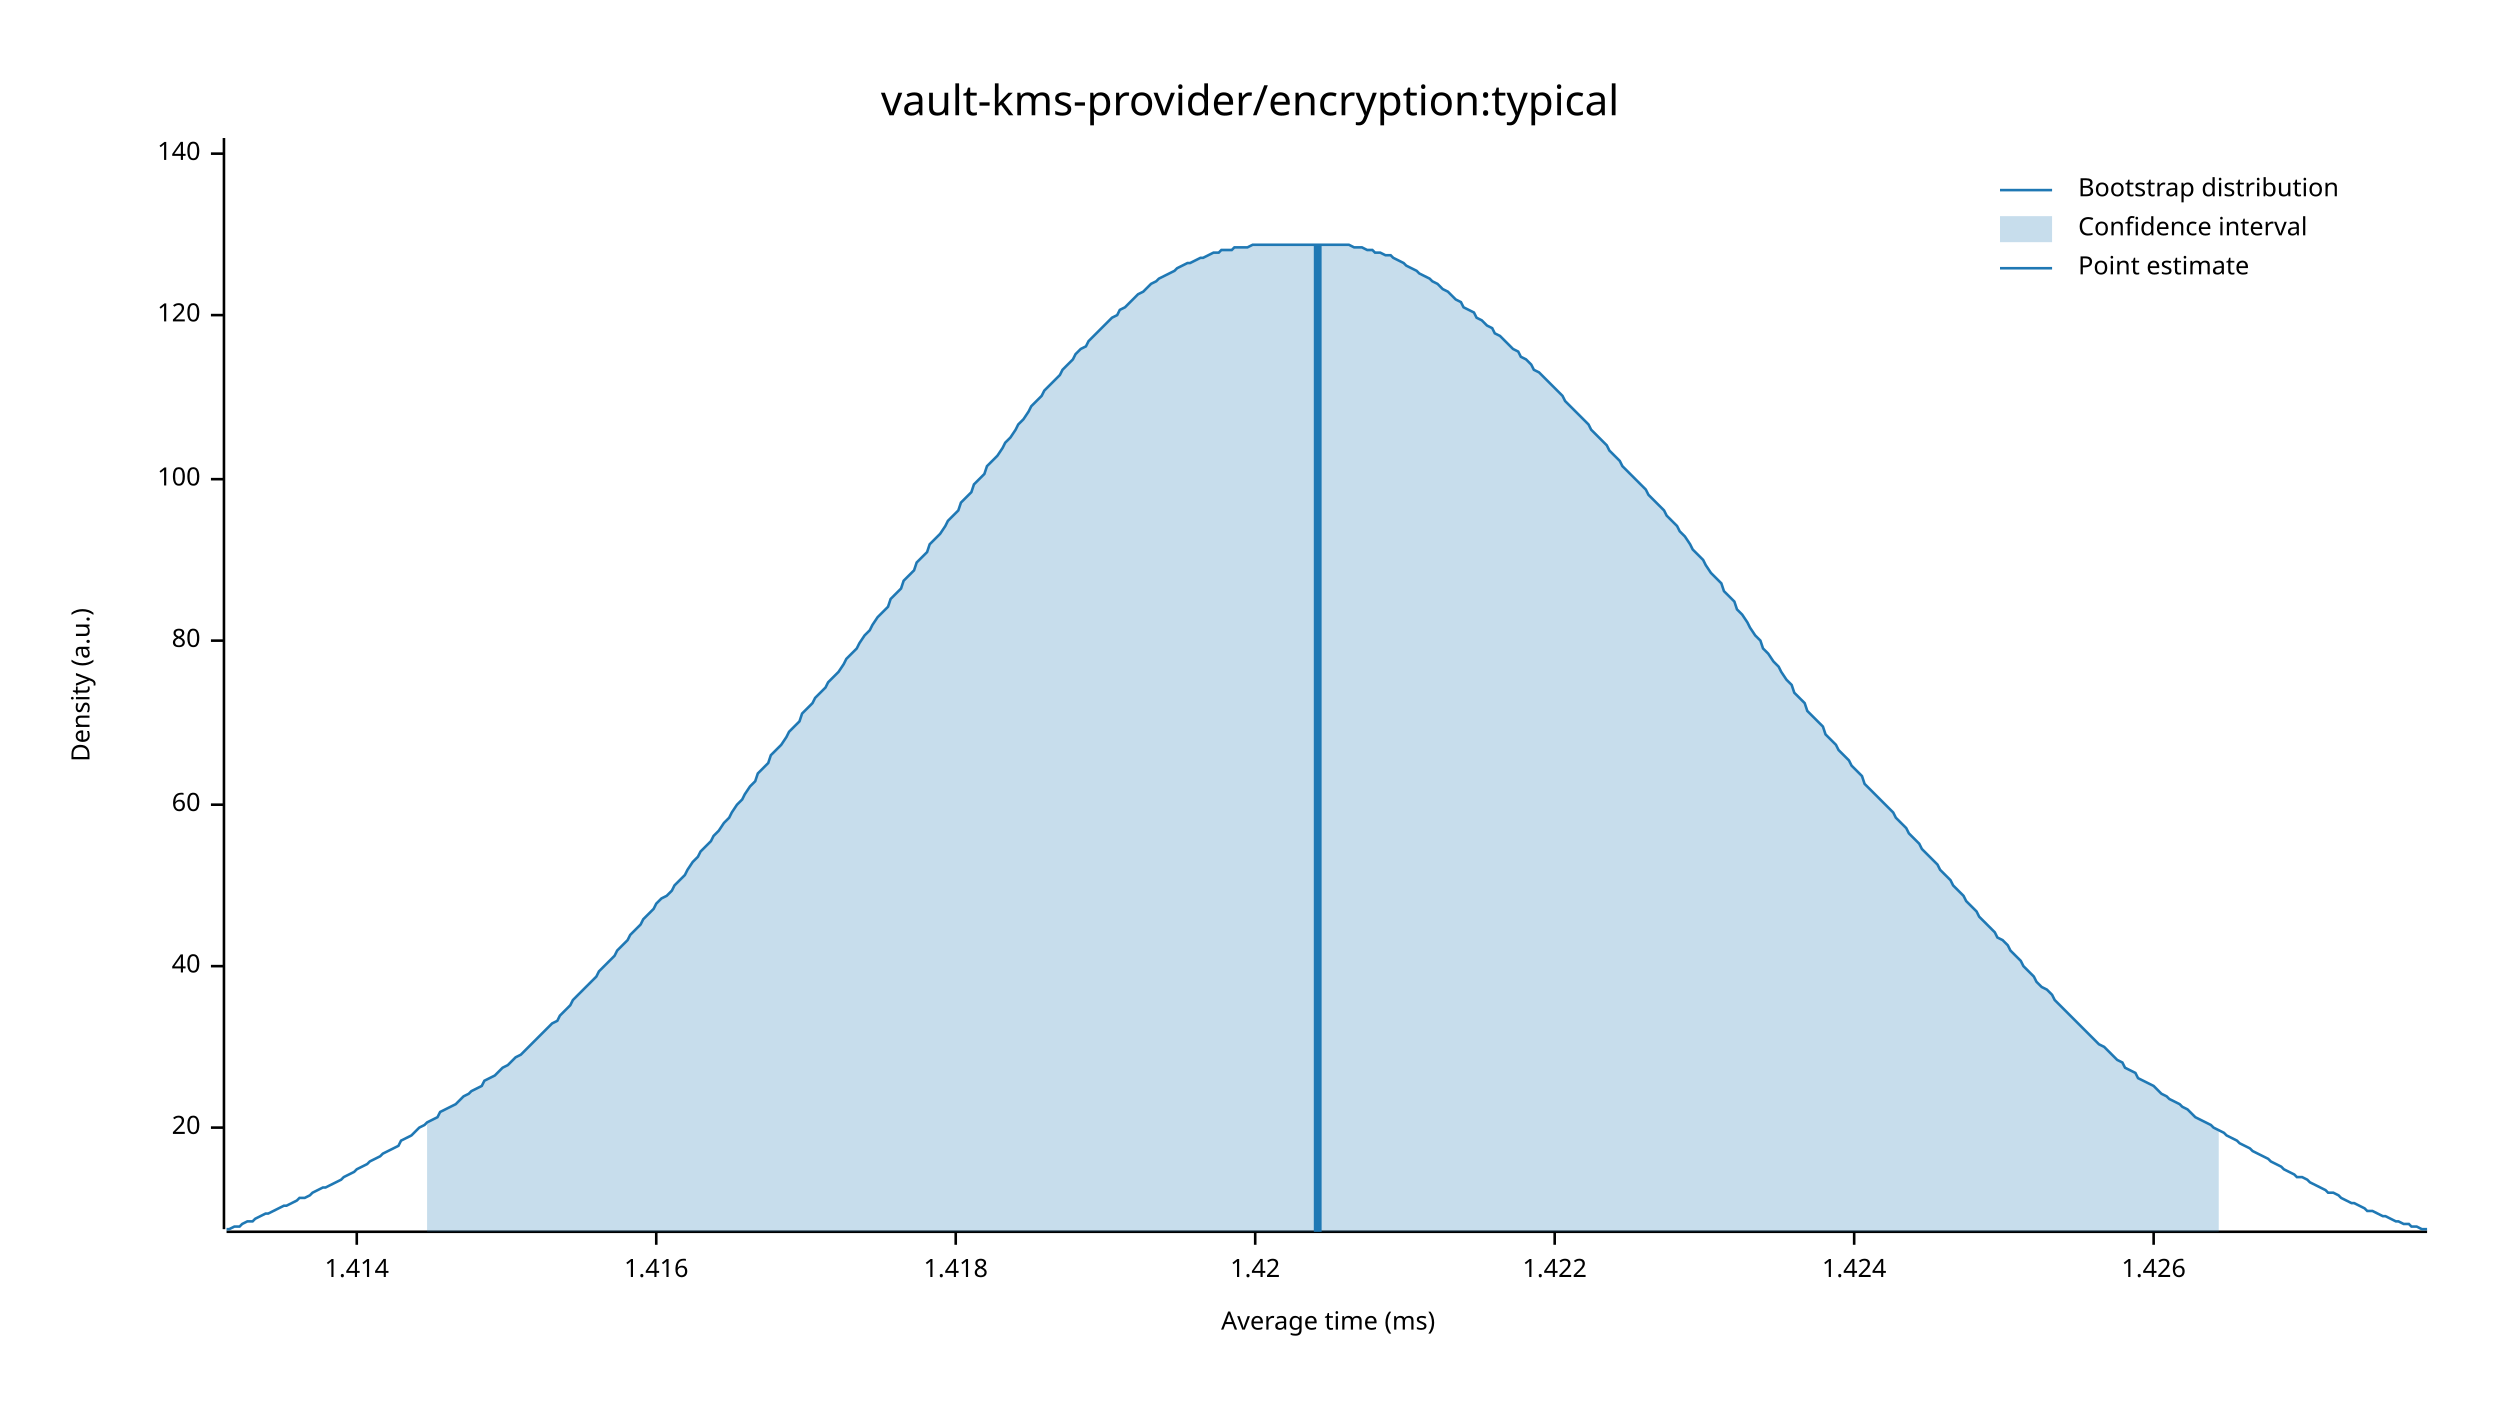
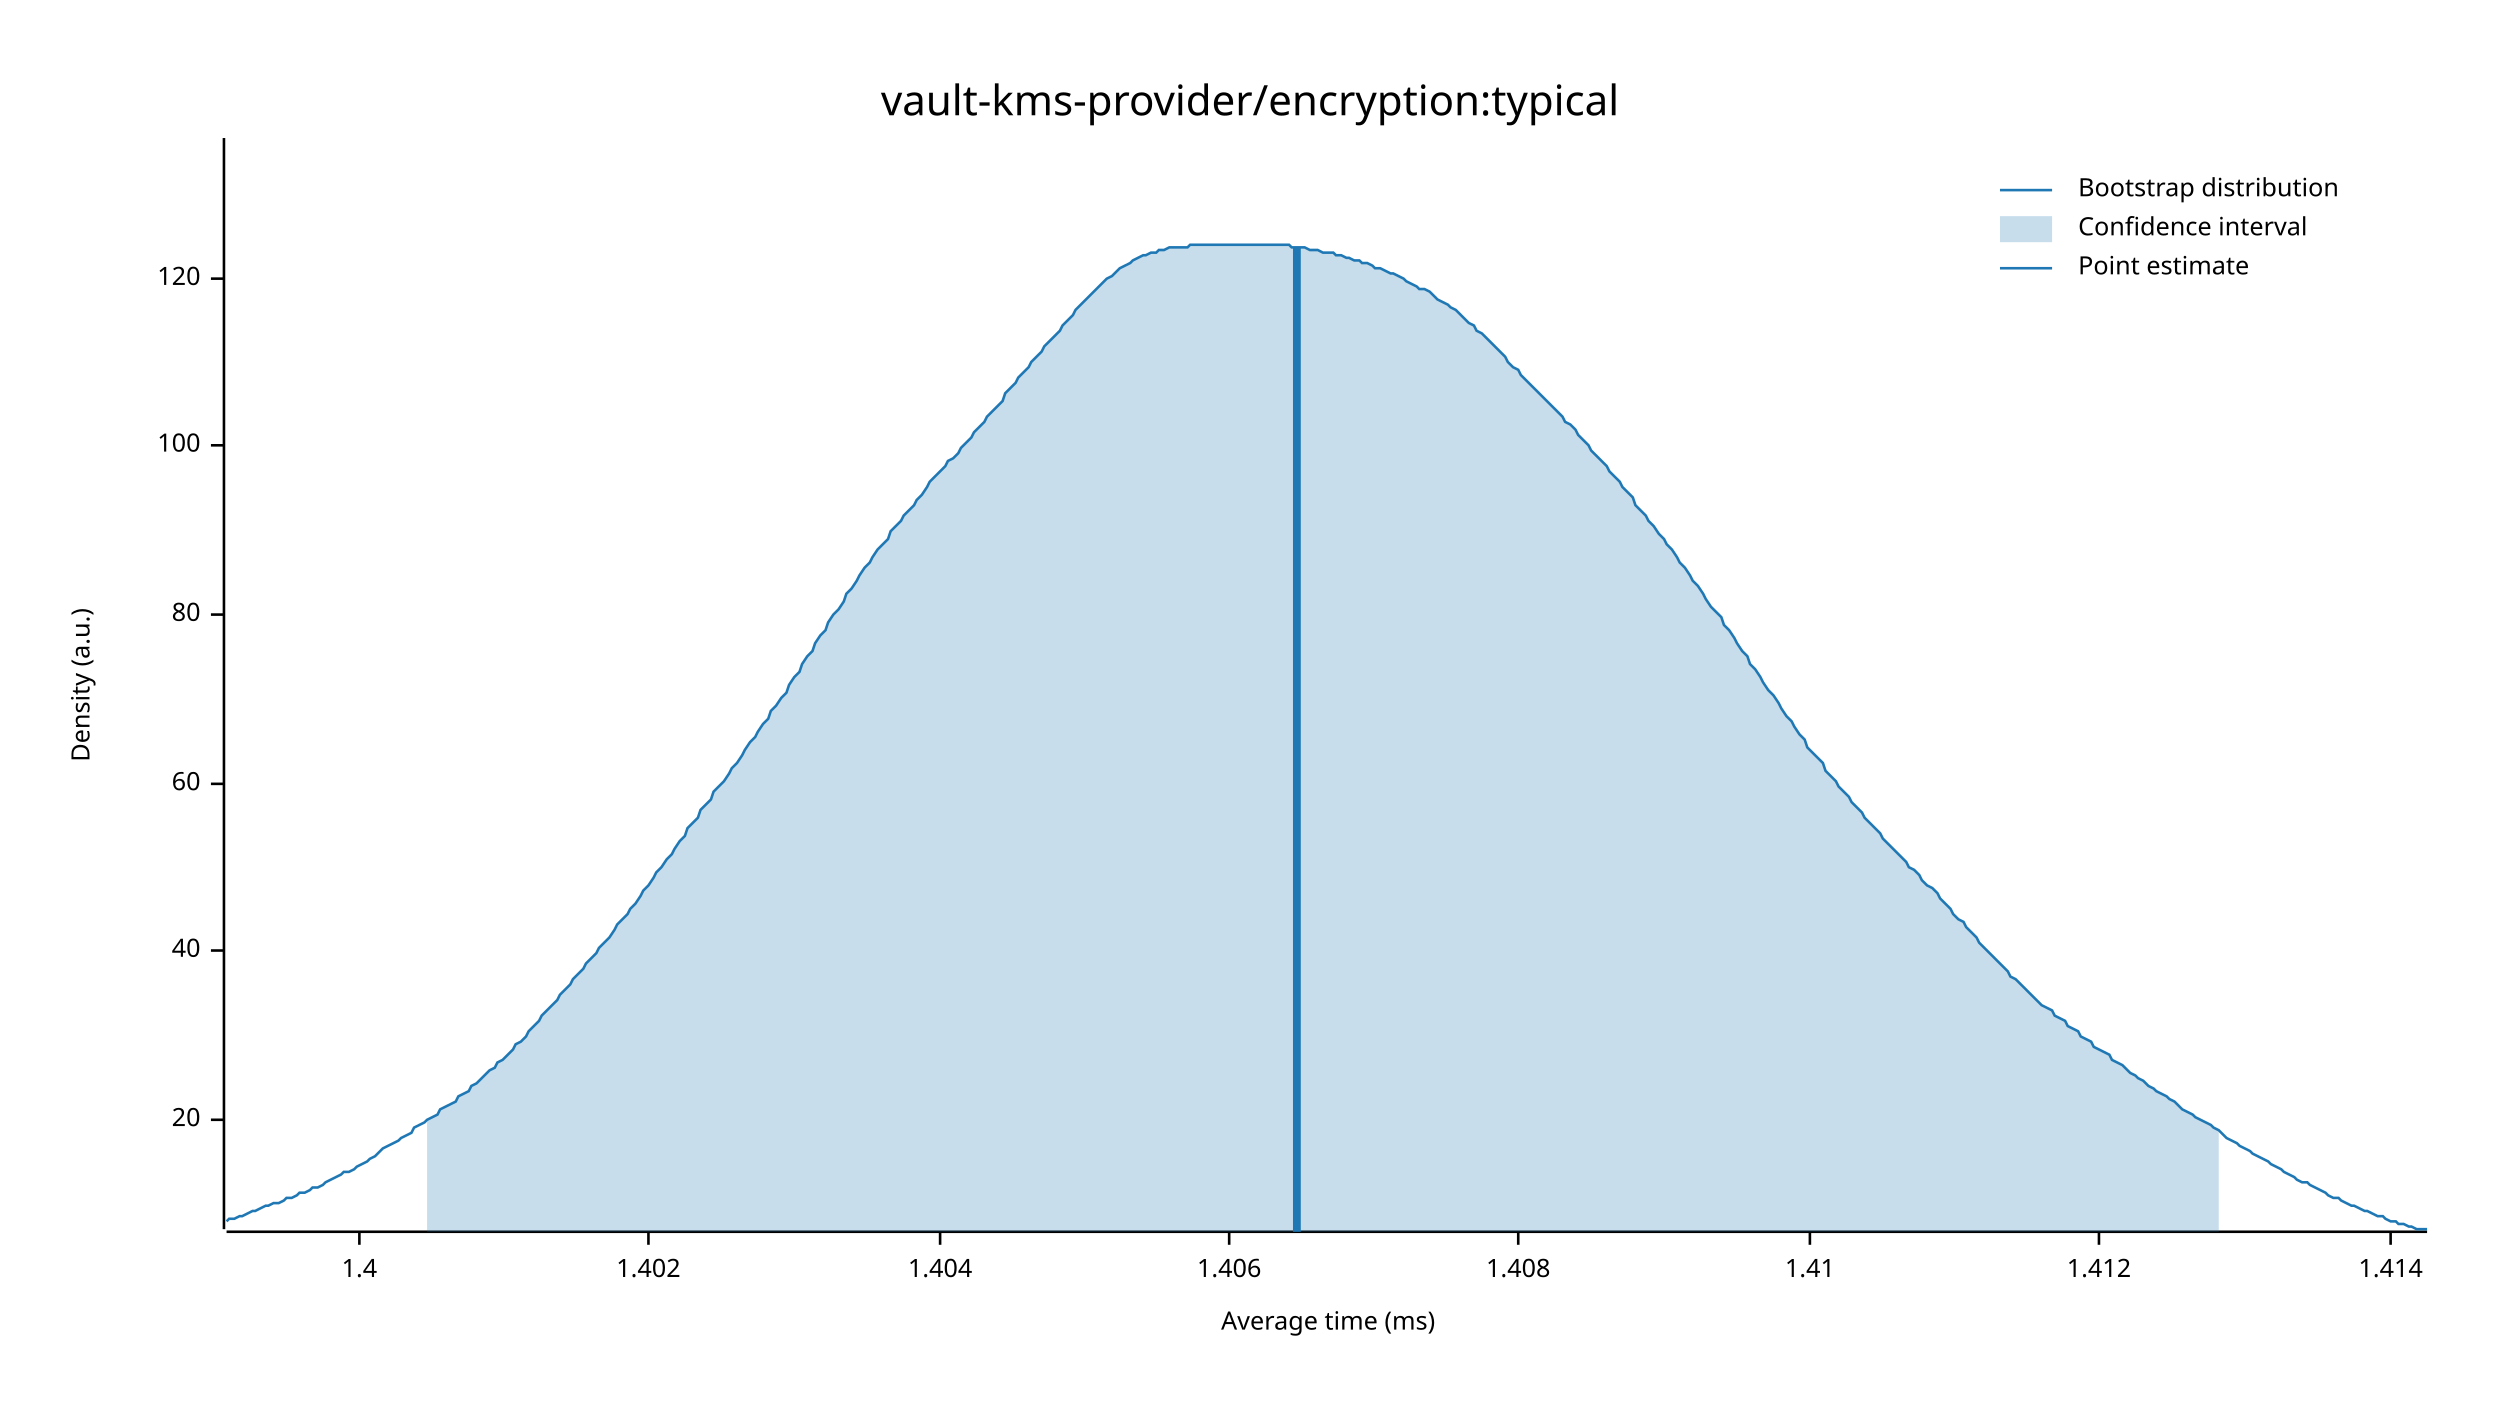
<svg xmlns="http://www.w3.org/2000/svg" width="960" height="540" viewBox="0 0 960 540">
  <text x="480" y="32" dy="0.76em" text-anchor="middle" font-family="sans-serif" font-size="16.129" opacity="1" fill="#000000">
vault-kms-provider/encryption:typical
</text>
  <text x="27" y="263" dy="0.76em" text-anchor="middle" font-family="sans-serif" font-size="9.677" opacity="1" fill="#000000" transform="rotate(270, 27, 263)">
Density (a.u.)
</text>
  <text x="510" y="513" dy="-0.5ex" text-anchor="middle" font-family="sans-serif" font-size="9.677" opacity="1" fill="#000000">
Average time (ms)
</text>
  <polyline fill="none" opacity="1" stroke="#000000" stroke-width="1" points="86,53 86,472 " />
-   <text x="77" y="433" dy="0.5ex" text-anchor="end" font-family="sans-serif" font-size="9.677" opacity="1" fill="#000000">
+   <text x="77" y="430" dy="0.5ex" text-anchor="end" font-family="sans-serif" font-size="9.677" opacity="1" fill="#000000">
20
</text>
-   <polyline fill="none" opacity="1" stroke="#000000" stroke-width="1" points="81,433 86,433 " />
-   <text x="77" y="371" dy="0.5ex" text-anchor="end" font-family="sans-serif" font-size="9.677" opacity="1" fill="#000000">
+   <polyline fill="none" opacity="1" stroke="#000000" stroke-width="1" points="81,430 86,430 " />
+   <text x="77" y="365" dy="0.5ex" text-anchor="end" font-family="sans-serif" font-size="9.677" opacity="1" fill="#000000">
40
</text>
-   <polyline fill="none" opacity="1" stroke="#000000" stroke-width="1" points="81,371 86,371 " />
-   <text x="77" y="309" dy="0.5ex" text-anchor="end" font-family="sans-serif" font-size="9.677" opacity="1" fill="#000000">
+   <polyline fill="none" opacity="1" stroke="#000000" stroke-width="1" points="81,365 86,365 " />
+   <text x="77" y="301" dy="0.5ex" text-anchor="end" font-family="sans-serif" font-size="9.677" opacity="1" fill="#000000">
60
</text>
-   <polyline fill="none" opacity="1" stroke="#000000" stroke-width="1" points="81,309 86,309 " />
-   <text x="77" y="246" dy="0.5ex" text-anchor="end" font-family="sans-serif" font-size="9.677" opacity="1" fill="#000000">
+   <polyline fill="none" opacity="1" stroke="#000000" stroke-width="1" points="81,301 86,301 " />
+   <text x="77" y="236" dy="0.5ex" text-anchor="end" font-family="sans-serif" font-size="9.677" opacity="1" fill="#000000">
80
</text>
-   <polyline fill="none" opacity="1" stroke="#000000" stroke-width="1" points="81,246 86,246 " />
-   <text x="77" y="184" dy="0.5ex" text-anchor="end" font-family="sans-serif" font-size="9.677" opacity="1" fill="#000000">
+   <polyline fill="none" opacity="1" stroke="#000000" stroke-width="1" points="81,236 86,236 " />
+   <text x="77" y="171" dy="0.5ex" text-anchor="end" font-family="sans-serif" font-size="9.677" opacity="1" fill="#000000">
100
</text>
-   <polyline fill="none" opacity="1" stroke="#000000" stroke-width="1" points="81,184 86,184 " />
-   <text x="77" y="121" dy="0.5ex" text-anchor="end" font-family="sans-serif" font-size="9.677" opacity="1" fill="#000000">
+   <polyline fill="none" opacity="1" stroke="#000000" stroke-width="1" points="81,171 86,171 " />
+   <text x="77" y="107" dy="0.5ex" text-anchor="end" font-family="sans-serif" font-size="9.677" opacity="1" fill="#000000">
120
</text>
-   <polyline fill="none" opacity="1" stroke="#000000" stroke-width="1" points="81,121 86,121 " />
-   <text x="77" y="59" dy="0.5ex" text-anchor="end" font-family="sans-serif" font-size="9.677" opacity="1" fill="#000000">
- 140
+   <polyline fill="none" opacity="1" stroke="#000000" stroke-width="1" points="81,107 86,107 " />
+   <polyline fill="none" opacity="1" stroke="#000000" stroke-width="1" points="87,473 932,473 " />
+   <text x="138" y="483" dy="0.76em" text-anchor="middle" font-family="sans-serif" font-size="9.677" opacity="1" fill="#000000">
+ 1.4
</text>
-   <polyline fill="none" opacity="1" stroke="#000000" stroke-width="1" points="81,59 86,59 " />
-   <polyline fill="none" opacity="1" stroke="#000000" stroke-width="1" points="87,473 932,473 " />
-   <text x="137" y="483" dy="0.76em" text-anchor="middle" font-family="sans-serif" font-size="9.677" opacity="1" fill="#000000">
+   <polyline fill="none" opacity="1" stroke="#000000" stroke-width="1" points="138,473 138,478 " />
+   <text x="249" y="483" dy="0.76em" text-anchor="middle" font-family="sans-serif" font-size="9.677" opacity="1" fill="#000000">
+ 1.402
+ </text>
+   <polyline fill="none" opacity="1" stroke="#000000" stroke-width="1" points="249,473 249,478 " />
+   <text x="361" y="483" dy="0.76em" text-anchor="middle" font-family="sans-serif" font-size="9.677" opacity="1" fill="#000000">
+ 1.404
+ </text>
+   <polyline fill="none" opacity="1" stroke="#000000" stroke-width="1" points="361,473 361,478 " />
+   <text x="472" y="483" dy="0.76em" text-anchor="middle" font-family="sans-serif" font-size="9.677" opacity="1" fill="#000000">
+ 1.406
+ </text>
+   <polyline fill="none" opacity="1" stroke="#000000" stroke-width="1" points="472,473 472,478 " />
+   <text x="583" y="483" dy="0.76em" text-anchor="middle" font-family="sans-serif" font-size="9.677" opacity="1" fill="#000000">
+ 1.408
+ </text>
+   <polyline fill="none" opacity="1" stroke="#000000" stroke-width="1" points="583,473 583,478 " />
+   <text x="695" y="483" dy="0.76em" text-anchor="middle" font-family="sans-serif" font-size="9.677" opacity="1" fill="#000000">
+ 1.41
+ </text>
+   <polyline fill="none" opacity="1" stroke="#000000" stroke-width="1" points="695,473 695,478 " />
+   <text x="806" y="483" dy="0.76em" text-anchor="middle" font-family="sans-serif" font-size="9.677" opacity="1" fill="#000000">
+ 1.412
+ </text>
+   <polyline fill="none" opacity="1" stroke="#000000" stroke-width="1" points="806,473 806,478 " />
+   <text x="918" y="483" dy="0.76em" text-anchor="middle" font-family="sans-serif" font-size="9.677" opacity="1" fill="#000000">
1.414
</text>
-   <polyline fill="none" opacity="1" stroke="#000000" stroke-width="1" points="137,473 137,478 " />
-   <text x="252" y="483" dy="0.76em" text-anchor="middle" font-family="sans-serif" font-size="9.677" opacity="1" fill="#000000">
- 1.416
- </text>
-   <polyline fill="none" opacity="1" stroke="#000000" stroke-width="1" points="252,473 252,478 " />
-   <text x="367" y="483" dy="0.76em" text-anchor="middle" font-family="sans-serif" font-size="9.677" opacity="1" fill="#000000">
- 1.418
- </text>
-   <polyline fill="none" opacity="1" stroke="#000000" stroke-width="1" points="367,473 367,478 " />
-   <text x="482" y="483" dy="0.76em" text-anchor="middle" font-family="sans-serif" font-size="9.677" opacity="1" fill="#000000">
- 1.42
- </text>
-   <polyline fill="none" opacity="1" stroke="#000000" stroke-width="1" points="482,473 482,478 " />
-   <text x="597" y="483" dy="0.76em" text-anchor="middle" font-family="sans-serif" font-size="9.677" opacity="1" fill="#000000">
- 1.422
- </text>
-   <polyline fill="none" opacity="1" stroke="#000000" stroke-width="1" points="597,473 597,478 " />
-   <text x="712" y="483" dy="0.76em" text-anchor="middle" font-family="sans-serif" font-size="9.677" opacity="1" fill="#000000">
- 1.424
- </text>
-   <polyline fill="none" opacity="1" stroke="#000000" stroke-width="1" points="712,473 712,478 " />
-   <text x="827" y="483" dy="0.76em" text-anchor="middle" font-family="sans-serif" font-size="9.677" opacity="1" fill="#000000">
- 1.426
- </text>
-   <polyline fill="none" opacity="1" stroke="#000000" stroke-width="1" points="827,473 827,478 " />
-   <polyline fill="none" opacity="1" stroke="#1F78B4" stroke-width="1" points="87,472 88,472 90,471 92,471 93,470 95,469 97,469 98,468 100,467 102,466 103,466 105,465 107,464 109,463 110,463 112,462 114,461 115,460 117,460 119,459 120,458 122,457 124,456 125,456 127,455 129,454 131,453 132,452 134,451 136,450 137,449 139,448 141,447 142,446 144,445 146,444 147,443 149,442 151,441 153,440 154,438 156,437 158,436 159,435 161,433 163,432 164,431 166,430 168,429 169,427 171,426 173,425 175,424 176,423 178,421 180,420 181,419 183,418 185,417 186,415 188,414 190,413 191,412 193,410 195,409 197,407 198,406 200,405 202,403 203,402 205,400 207,398 208,397 210,395 212,393 214,392 215,390 217,388 219,386 220,384 222,382 224,380 225,379 227,377 229,375 230,373 232,371 234,369 236,367 237,365 239,363 241,361 242,359 244,357 246,355 247,353 249,351 251,349 252,347 254,345 256,344 258,342 259,340 261,338 263,336 264,334 266,331 268,329 269,327 271,325 273,323 274,321 276,319 278,316 280,314 281,312 283,309 285,307 286,305 288,302 290,300 291,297 293,295 295,293 296,290 298,288 300,286 302,283 303,281 305,279 307,277 308,274 310,272 312,270 313,268 315,266 317,264 318,262 320,260 322,258 324,255 325,253 327,251 329,249 330,247 332,244 334,242 335,240 337,237 339,235 341,233 342,230 344,228 346,226 347,223 349,221 351,219 352,216 354,214 356,212 357,209 359,207 361,205 363,202 364,200 366,198 368,196 369,193 371,191 373,189 374,186 376,184 378,182 379,179 381,177 383,175 385,172 386,170 388,168 390,165 391,163 393,161 395,158 396,156 398,154 400,152 401,150 403,148 405,146 407,144 408,142 410,140 412,138 413,136 415,134 417,133 418,131 420,129 422,127 423,126 425,124 427,122 429,121 430,119 432,118 434,116 435,115 437,113 439,112 440,111 442,109 444,108 445,107 447,106 449,105 451,104 452,103 454,102 456,101 457,101 459,100 461,99 462,99 464,98 466,97 468,97 469,96 471,96 473,96 474,95 476,95 478,95 479,95 481,94 483,94 484,94 486,94 488,94 490,94 491,94 493,94 495,94 496,94 498,94 500,94 501,94 503,94 505,94 506,94 508,94 510,94 512,94 513,94 515,94 517,94 518,94 520,95 522,95 523,95 525,96 527,96 528,97 530,97 532,98 534,98 535,99 537,100 539,101 540,102 542,103 544,104 545,105 547,106 549,107 550,108 552,109 554,111 556,112 557,113 559,115 561,116 562,118 564,119 566,120 567,122 569,123 571,125 573,126 574,128 576,129 578,131 579,132 581,134 583,135 584,137 586,138 588,140 589,142 591,143 593,145 595,147 596,148 598,150 600,152 601,154 603,156 605,158 606,159 608,161 610,163 611,165 613,167 615,169 617,171 618,173 620,175 622,177 623,179 625,181 627,183 628,184 630,186 632,188 633,190 635,192 637,194 639,196 640,198 642,200 644,202 645,204 647,206 649,209 650,211 652,213 654,215 655,217 657,220 659,222 661,224 662,227 664,229 666,231 667,234 669,236 671,239 672,241 674,244 676,246 677,249 679,251 681,254 683,256 684,258 686,261 688,263 689,266 691,268 693,270 694,273 696,275 698,277 700,279 701,282 703,284 705,286 706,288 708,290 710,292 711,294 713,296 715,298 716,301 718,303 720,305 722,307 723,308 725,310 727,312 728,314 730,316 732,318 733,320 735,322 737,324 738,326 740,328 742,330 744,332 745,334 747,336 749,338 750,340 752,342 754,344 755,346 757,348 759,350 760,352 762,354 764,356 766,358 767,360 769,361 771,363 772,365 774,367 776,369 777,371 779,373 781,375 782,377 784,379 786,380 788,382 789,384 791,386 793,388 794,389 796,391 798,393 799,394 801,396 803,398 804,399 806,401 808,402 810,404 811,405 813,407 815,408 816,410 818,411 820,412 821,414 823,415 825,416 827,417 828,418 830,420 832,421 833,422 835,423 837,424 838,425 840,426 842,428 843,429 845,430 847,431 849,432 850,433 852,434 854,435 855,436 857,437 859,438 860,439 862,440 864,441 865,442 867,443 869,444 871,445 872,446 874,447 876,448 877,449 879,450 881,451 882,452 884,452 886,453 887,454 889,455 891,456 893,457 894,458 896,458 898,459 899,460 901,461 903,462 904,462 906,463 908,464 909,465 911,465 913,466 915,467 916,467 918,468 920,469 921,469 923,470 925,470 926,471 928,471 930,472 932,472 " />
-   <polygon opacity="0.25" fill="#1F78B4" points="164,431 166,430 168,429 169,427 171,426 173,425 175,424 176,423 178,421 180,420 181,419 183,418 185,417 186,415 188,414 190,413 191,412 193,410 195,409 197,407 198,406 200,405 202,403 203,402 205,400 207,398 208,397 210,395 212,393 214,392 215,390 217,388 219,386 220,384 222,382 224,380 225,379 227,377 229,375 230,373 232,371 234,369 236,367 237,365 239,363 241,361 242,359 244,357 246,355 247,353 249,351 251,349 252,347 254,345 256,344 258,342 259,340 261,338 263,336 264,334 266,331 268,329 269,327 271,325 273,323 274,321 276,319 278,316 280,314 281,312 283,309 285,307 286,305 288,302 290,300 291,297 293,295 295,293 296,290 298,288 300,286 302,283 303,281 305,279 307,277 308,274 310,272 312,270 313,268 315,266 317,264 318,262 320,260 322,258 324,255 325,253 327,251 329,249 330,247 332,244 334,242 335,240 337,237 339,235 341,233 342,230 344,228 346,226 347,223 349,221 351,219 352,216 354,214 356,212 357,209 359,207 361,205 363,202 364,200 366,198 368,196 369,193 371,191 373,189 374,186 376,184 378,182 379,179 381,177 383,175 385,172 386,170 388,168 390,165 391,163 393,161 395,158 396,156 398,154 400,152 401,150 403,148 405,146 407,144 408,142 410,140 412,138 413,136 415,134 417,133 418,131 420,129 422,127 423,126 425,124 427,122 429,121 430,119 432,118 434,116 435,115 437,113 439,112 440,111 442,109 444,108 445,107 447,106 449,105 451,104 452,103 454,102 456,101 457,101 459,100 461,99 462,99 464,98 466,97 468,97 469,96 471,96 473,96 474,95 476,95 478,95 479,95 481,94 483,94 484,94 486,94 488,94 490,94 491,94 493,94 495,94 496,94 498,94 500,94 501,94 503,94 505,94 506,94 508,94 510,94 512,94 513,94 515,94 517,94 518,94 520,95 522,95 523,95 525,96 527,96 528,97 530,97 532,98 534,98 535,99 537,100 539,101 540,102 542,103 544,104 545,105 547,106 549,107 550,108 552,109 554,111 556,112 557,113 559,115 561,116 562,118 564,119 566,120 567,122 569,123 571,125 573,126 574,128 576,129 578,131 579,132 581,134 583,135 584,137 586,138 588,140 589,142 591,143 593,145 595,147 596,148 598,150 600,152 601,154 603,156 605,158 606,159 608,161 610,163 611,165 613,167 615,169 617,171 618,173 620,175 622,177 623,179 625,181 627,183 628,184 630,186 632,188 633,190 635,192 637,194 639,196 640,198 642,200 644,202 645,204 647,206 649,209 650,211 652,213 654,215 655,217 657,220 659,222 661,224 662,227 664,229 666,231 667,234 669,236 671,239 672,241 674,244 676,246 677,249 679,251 681,254 683,256 684,258 686,261 688,263 689,266 691,268 693,270 694,273 696,275 698,277 700,279 701,282 703,284 705,286 706,288 708,290 710,292 711,294 713,296 715,298 716,301 718,303 720,305 722,307 723,308 725,310 727,312 728,314 730,316 732,318 733,320 735,322 737,324 738,326 740,328 742,330 744,332 745,334 747,336 749,338 750,340 752,342 754,344 755,346 757,348 759,350 760,352 762,354 764,356 766,358 767,360 769,361 771,363 772,365 774,367 776,369 777,371 779,373 781,375 782,377 784,379 786,380 788,382 789,384 791,386 793,388 794,389 796,391 798,393 799,394 801,396 803,398 804,399 806,401 808,402 810,404 811,405 813,407 815,408 816,410 818,411 820,412 821,414 823,415 825,416 827,417 828,418 830,420 832,421 833,422 835,423 837,424 838,425 840,426 842,428 843,429 845,430 847,431 849,432 850,433 852,434 852,473 164,473 " />
-   <polyline fill="none" opacity="1" stroke="#1F78B4" stroke-width="3" points="506,473 506,94 " />
+   <polyline fill="none" opacity="1" stroke="#000000" stroke-width="1" points="918,473 918,478 " />
+   <polyline fill="none" opacity="1" stroke="#1F78B4" stroke-width="1" points="87,469 88,468 90,468 92,467 93,467 95,466 97,465 98,465 100,464 102,463 103,463 105,462 107,462 109,461 110,460 112,460 114,459 115,458 117,458 119,457 120,456 122,456 124,455 125,454 127,453 129,452 131,451 132,450 134,450 136,449 137,448 139,447 141,446 142,445 144,444 146,442 147,441 149,440 151,439 153,438 154,437 156,436 158,435 159,433 161,432 163,431 164,430 166,429 168,428 169,426 171,425 173,424 175,423 176,421 178,420 180,419 181,417 183,416 185,414 186,413 188,411 190,410 191,408 193,407 195,405 197,403 198,401 200,400 202,398 203,396 205,394 207,392 208,390 210,388 212,386 214,384 215,382 217,380 219,378 220,376 222,374 224,372 225,370 227,368 229,366 230,364 232,362 234,360 236,357 237,355 239,353 241,351 242,349 244,347 246,344 247,342 249,340 251,337 252,335 254,333 256,330 258,328 259,326 261,323 263,321 264,318 266,316 268,314 269,311 271,309 273,307 274,304 276,302 278,300 280,297 281,295 283,293 285,290 286,288 288,285 290,283 291,281 293,278 295,276 296,273 298,271 300,268 302,266 303,263 305,260 307,258 308,255 310,252 312,250 313,247 315,244 317,242 318,239 320,236 322,234 324,231 325,228 327,226 329,223 330,221 332,218 334,216 335,214 337,211 339,209 341,207 342,204 344,202 346,200 347,198 349,196 351,194 352,192 354,190 356,187 357,185 359,183 361,181 363,179 364,177 366,176 368,174 369,172 371,170 373,168 374,166 376,164 378,162 379,160 381,158 383,156 385,154 386,151 388,149 390,147 391,145 393,143 395,141 396,139 398,137 400,135 401,133 403,131 405,129 407,127 408,125 410,123 412,121 413,119 415,117 417,115 418,114 420,112 422,110 423,109 425,107 427,106 429,104 430,103 432,102 434,101 435,100 437,99 439,98 440,98 442,97 444,97 445,96 447,96 449,95 451,95 452,95 454,95 456,95 457,94 459,94 461,94 462,94 464,94 466,94 468,94 469,94 471,94 473,94 474,94 476,94 478,94 479,94 481,94 483,94 484,94 486,94 488,94 490,94 491,94 493,94 495,94 496,95 498,95 500,95 501,95 503,96 505,96 506,96 508,97 510,97 512,97 513,98 515,98 517,99 518,99 520,100 522,100 523,101 525,101 527,102 528,103 530,103 532,104 534,105 535,105 537,106 539,107 540,108 542,109 544,110 545,111 547,111 549,112 550,113 552,115 554,116 556,117 557,118 559,119 561,121 562,122 564,124 566,125 567,127 569,128 571,130 573,132 574,133 576,135 578,137 579,139 581,141 583,142 584,144 586,146 588,148 589,149 591,151 593,153 595,155 596,156 598,158 600,160 601,162 603,163 605,165 606,167 608,169 610,171 611,173 613,175 615,177 617,179 618,181 620,183 622,185 623,187 625,189 627,191 628,194 630,196 632,198 633,200 635,202 637,205 639,207 640,209 642,211 644,214 645,216 647,218 649,221 650,223 652,225 654,228 655,230 657,233 659,235 661,237 662,240 664,242 666,245 667,247 669,250 671,252 672,255 674,257 676,260 677,262 679,265 681,267 683,270 684,272 686,275 688,277 689,279 691,282 693,284 694,287 696,289 698,291 700,293 701,296 703,298 705,300 706,302 708,304 710,306 711,308 713,310 715,312 716,314 718,316 720,318 722,320 723,322 725,324 727,326 728,327 730,329 732,331 733,333 735,334 737,336 738,338 740,340 742,341 744,343 745,345 747,347 749,349 750,351 752,353 754,354 755,356 757,358 759,360 760,362 762,364 764,366 766,368 767,369 769,371 771,373 772,375 774,376 776,378 777,379 779,381 781,383 782,384 784,386 786,387 788,388 789,390 791,391 793,392 794,394 796,395 798,396 799,398 801,399 803,400 804,402 806,403 808,404 810,405 811,407 813,408 815,409 816,410 818,412 820,413 821,414 823,415 825,417 827,418 828,419 830,420 832,421 833,422 835,423 837,425 838,426 840,427 842,428 843,429 845,430 847,431 849,432 850,433 852,434 854,436 855,437 857,438 859,439 860,440 862,441 864,442 865,443 867,444 869,445 871,446 872,447 874,448 876,449 877,450 879,451 881,452 882,453 884,454 886,454 887,455 889,456 891,457 893,458 894,459 896,460 898,460 899,461 901,462 903,463 904,463 906,464 908,465 909,465 911,466 913,467 915,467 916,468 918,469 920,469 921,470 923,470 925,471 926,471 928,472 930,472 932,472 " />
+   <polygon opacity="0.25" fill="#1F78B4" points="164,430 166,429 168,428 169,426 171,425 173,424 175,423 176,421 178,420 180,419 181,417 183,416 185,414 186,413 188,411 190,410 191,408 193,407 195,405 197,403 198,401 200,400 202,398 203,396 205,394 207,392 208,390 210,388 212,386 214,384 215,382 217,380 219,378 220,376 222,374 224,372 225,370 227,368 229,366 230,364 232,362 234,360 236,357 237,355 239,353 241,351 242,349 244,347 246,344 247,342 249,340 251,337 252,335 254,333 256,330 258,328 259,326 261,323 263,321 264,318 266,316 268,314 269,311 271,309 273,307 274,304 276,302 278,300 280,297 281,295 283,293 285,290 286,288 288,285 290,283 291,281 293,278 295,276 296,273 298,271 300,268 302,266 303,263 305,260 307,258 308,255 310,252 312,250 313,247 315,244 317,242 318,239 320,236 322,234 324,231 325,228 327,226 329,223 330,221 332,218 334,216 335,214 337,211 339,209 341,207 342,204 344,202 346,200 347,198 349,196 351,194 352,192 354,190 356,187 357,185 359,183 361,181 363,179 364,177 366,176 368,174 369,172 371,170 373,168 374,166 376,164 378,162 379,160 381,158 383,156 385,154 386,151 388,149 390,147 391,145 393,143 395,141 396,139 398,137 400,135 401,133 403,131 405,129 407,127 408,125 410,123 412,121 413,119 415,117 417,115 418,114 420,112 422,110 423,109 425,107 427,106 429,104 430,103 432,102 434,101 435,100 437,99 439,98 440,98 442,97 444,97 445,96 447,96 449,95 451,95 452,95 454,95 456,95 457,94 459,94 461,94 462,94 464,94 466,94 468,94 469,94 471,94 473,94 474,94 476,94 478,94 479,94 481,94 483,94 484,94 486,94 488,94 490,94 491,94 493,94 495,94 496,95 498,95 500,95 501,95 503,96 505,96 506,96 508,97 510,97 512,97 513,98 515,98 517,99 518,99 520,100 522,100 523,101 525,101 527,102 528,103 530,103 532,104 534,105 535,105 537,106 539,107 540,108 542,109 544,110 545,111 547,111 549,112 550,113 552,115 554,116 556,117 557,118 559,119 561,121 562,122 564,124 566,125 567,127 569,128 571,130 573,132 574,133 576,135 578,137 579,139 581,141 583,142 584,144 586,146 588,148 589,149 591,151 593,153 595,155 596,156 598,158 600,160 601,162 603,163 605,165 606,167 608,169 610,171 611,173 613,175 615,177 617,179 618,181 620,183 622,185 623,187 625,189 627,191 628,194 630,196 632,198 633,200 635,202 637,205 639,207 640,209 642,211 644,214 645,216 647,218 649,221 650,223 652,225 654,228 655,230 657,233 659,235 661,237 662,240 664,242 666,245 667,247 669,250 671,252 672,255 674,257 676,260 677,262 679,265 681,267 683,270 684,272 686,275 688,277 689,279 691,282 693,284 694,287 696,289 698,291 700,293 701,296 703,298 705,300 706,302 708,304 710,306 711,308 713,310 715,312 716,314 718,316 720,318 722,320 723,322 725,324 727,326 728,327 730,329 732,331 733,333 735,334 737,336 738,338 740,340 742,341 744,343 745,345 747,347 749,349 750,351 752,353 754,354 755,356 757,358 759,360 760,362 762,364 764,366 766,368 767,369 769,371 771,373 772,375 774,376 776,378 777,379 779,381 781,383 782,384 784,386 786,387 788,388 789,390 791,391 793,392 794,394 796,395 798,396 799,398 801,399 803,400 804,402 806,403 808,404 810,405 811,407 813,408 815,409 816,410 818,412 820,413 821,414 823,415 825,417 827,418 828,419 830,420 832,421 833,422 835,423 837,425 838,426 840,427 842,428 843,429 845,430 847,431 849,432 850,433 852,434 852,473 164,473 " />
+   <polyline fill="none" opacity="1" stroke="#1F78B4" stroke-width="3" points="498,473 498,95 " />
  <text x="798" y="68" dy="0.76em" text-anchor="start" font-family="sans-serif" font-size="9.677" opacity="1" fill="#000000">
Bootstrap distribution
</text>
  <text x="798" y="83" dy="0.76em" text-anchor="start" font-family="sans-serif" font-size="9.677" opacity="1" fill="#000000">
Confidence interval
</text>
  <text x="798" y="98" dy="0.76em" text-anchor="start" font-family="sans-serif" font-size="9.677" opacity="1" fill="#000000">
Point estimate
</text>
  <polyline fill="none" opacity="1" stroke="#1F78B4" stroke-width="1" points="768,73 788,73 " />
  <rect x="768" y="83" width="20" height="10" opacity="0.25" fill="#1F78B4" stroke="none" />
  <polyline fill="none" opacity="1" stroke="#1F78B4" stroke-width="1" points="768,103 788,103 " />
</svg>
